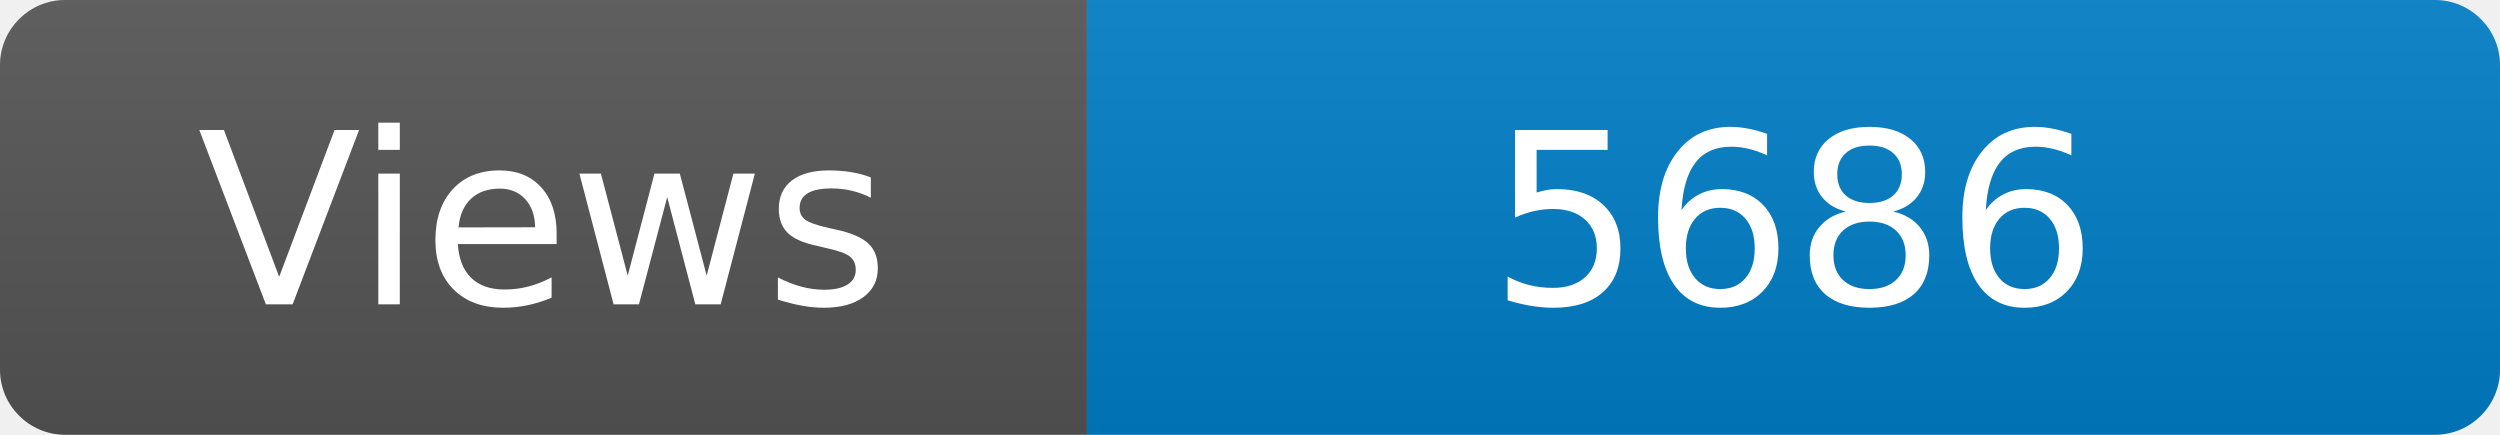
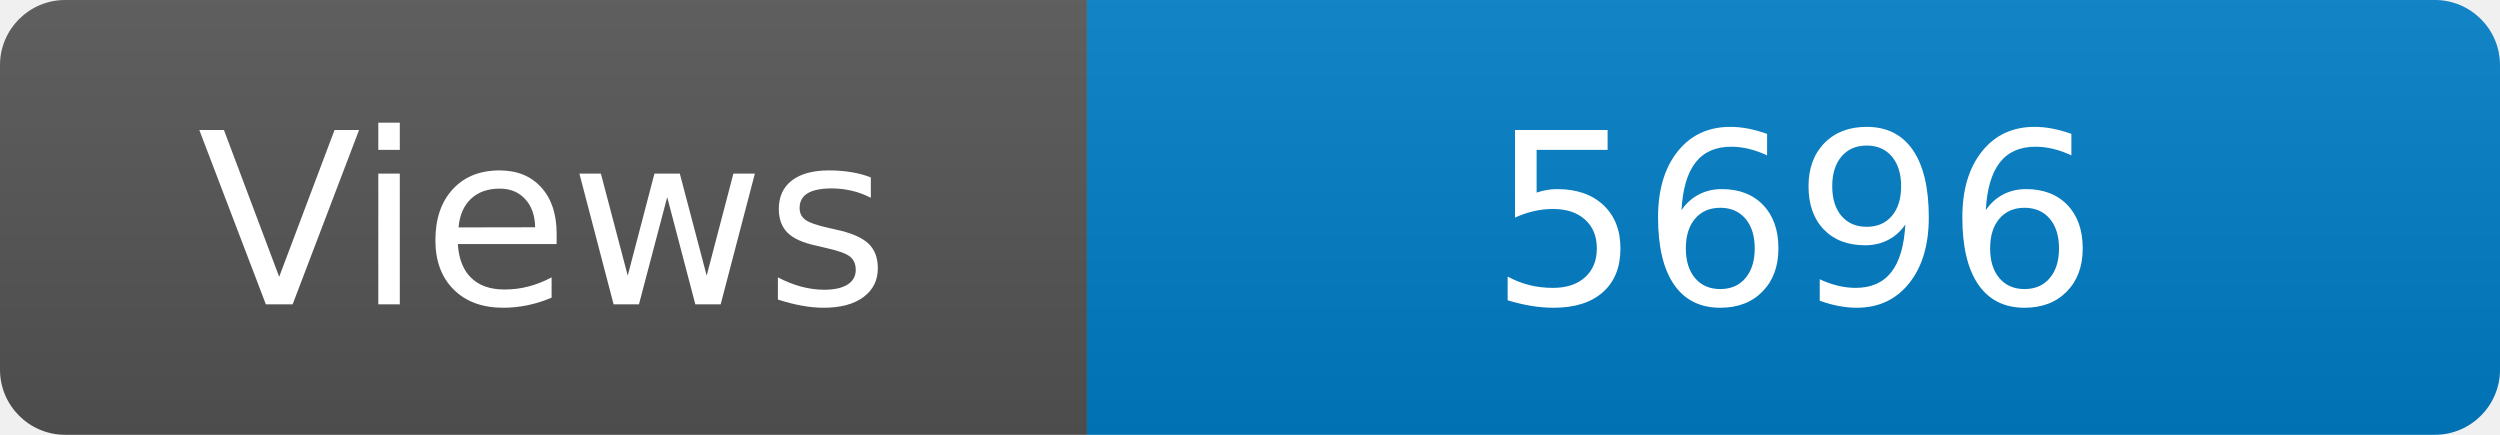
<svg xmlns="http://www.w3.org/2000/svg" width="115" height="20" role="img" aria-label="Maintained?: yes">
  <linearGradient id="s" x2="0" y2="100%">
    <stop offset="0" stop-color="#bbb" stop-opacity=".1" />
    <stop offset="1" stop-opacity=".1" />
  </linearGradient>
  <clipPath id="r">
    <rect width="115" height="20" rx="3" fill="#fff" />
  </clipPath>
  <g clip-path="url(#r)">
    <rect width="50" height="20" fill="#555" />
    <rect x="50" width="160" height="20" fill="#007ec6" />
    <rect width="115" height="20" fill="url(#s)" />
  </g>
  <g fill="#fff" text-anchor="middle" font-family="Verdana,Geneva,DejaVu Sans,sans-serif" font-size="110">
    <text x="250" y="140" transform="scale(.1)" fill="#fff">Views</text>
-     <text x="825" y="140" transform="scale(.1)" fill="#fff">5686</text>
+     <text x="825" y="140" transform="scale(.1)" fill="#fff">5696</text>
  </g>
</svg>
